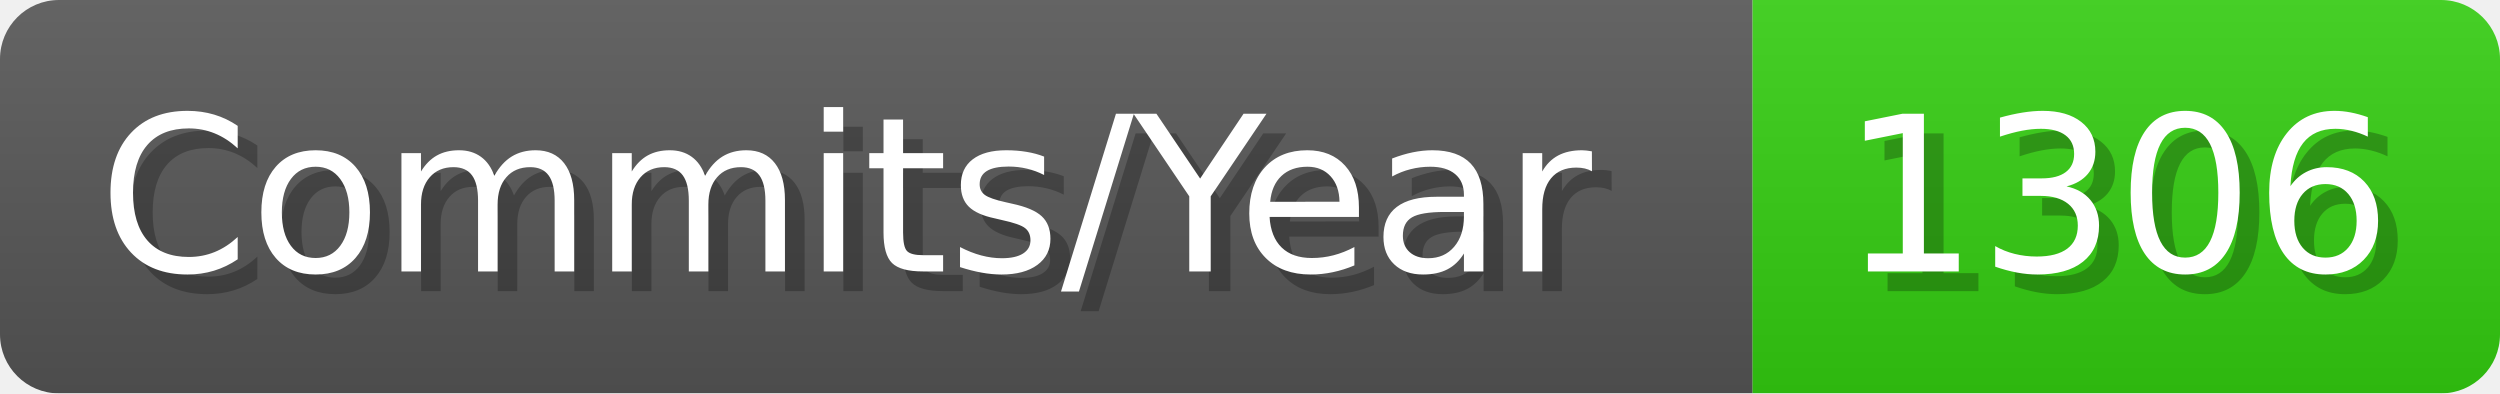
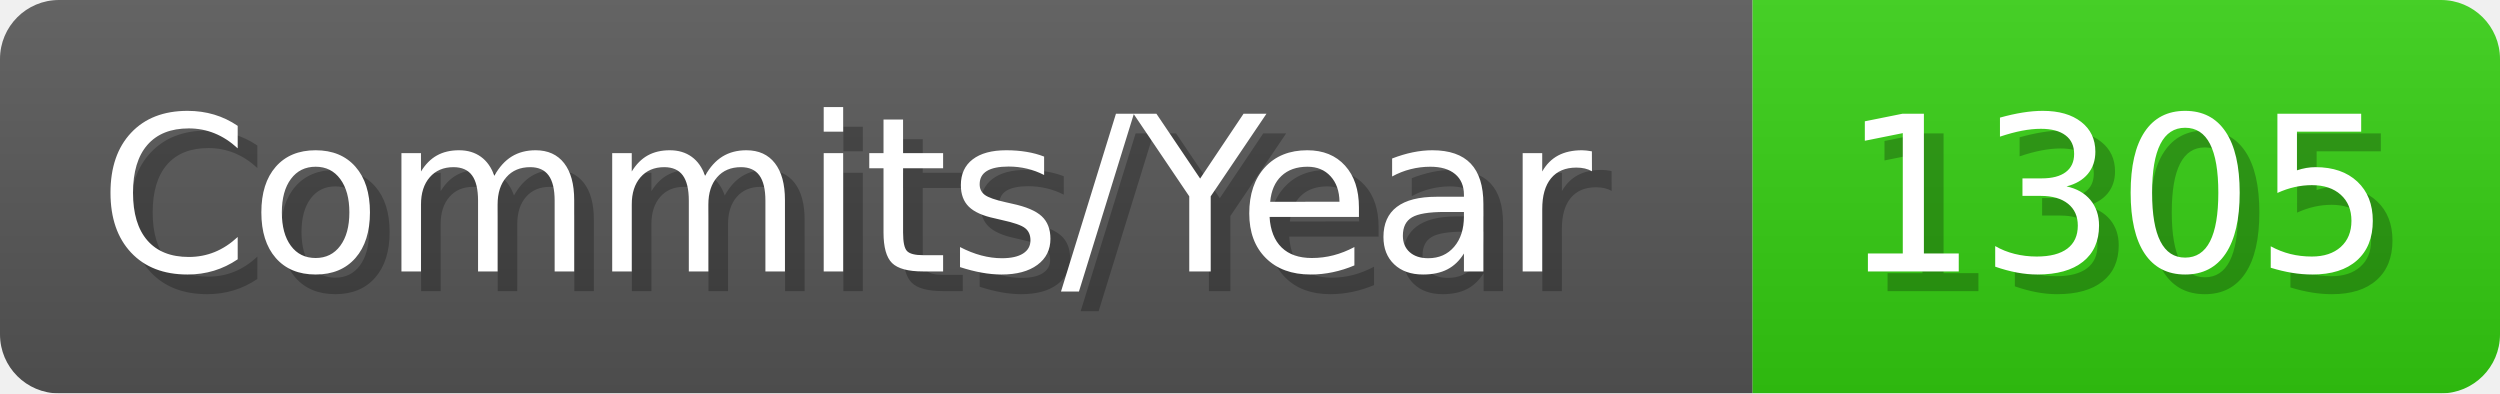
- <svg xmlns="http://www.w3.org/2000/svg" width="127.1" height="20" viewBox="0 0 1271 200" role="img" aria-label="Commits/Year: 1306">
+ <svg xmlns="http://www.w3.org/2000/svg" width="127.1" height="20" viewBox="0 0 1271 200" role="img" aria-label="Commits/Year: 1305">
  <linearGradient id="aUPdi" x2="0" y2="100%">
    <stop offset="0" stop-opacity=".1" stop-color="#EEE" />
    <stop offset="1" stop-opacity=".1" />
  </linearGradient>
  <mask id="WfAiQ">
    <rect width="1271" height="200" rx="30" fill="#FFF" />
  </mask>
  <g mask="url(#WfAiQ)">
    <rect width="891" height="200" fill="#555" />
    <rect width="380" height="200" fill="#3C1" x="891" />
    <rect width="1271" height="200" fill="url(#aUPdi)" />
  </g>
  <g aria-hidden="true" fill="#fff" text-anchor="start" font-family="Verdana,DejaVu Sans,sans-serif" font-size="110">
    <text x="60" y="148" textLength="791" fill="#000" opacity="0.25">Commits/Year</text>
    <text x="50" y="138" textLength="791">Commits/Year</text>
-     <text x="946" y="148" textLength="280" fill="#000" opacity="0.25">1306</text>
-     <text x="936" y="138" textLength="280">1306</text>
+     <text x="946" y="148" textLength="280" fill="#000" opacity="0.25">1305</text>
+     <text x="936" y="138" textLength="280">1305</text>
  </g>
</svg>
